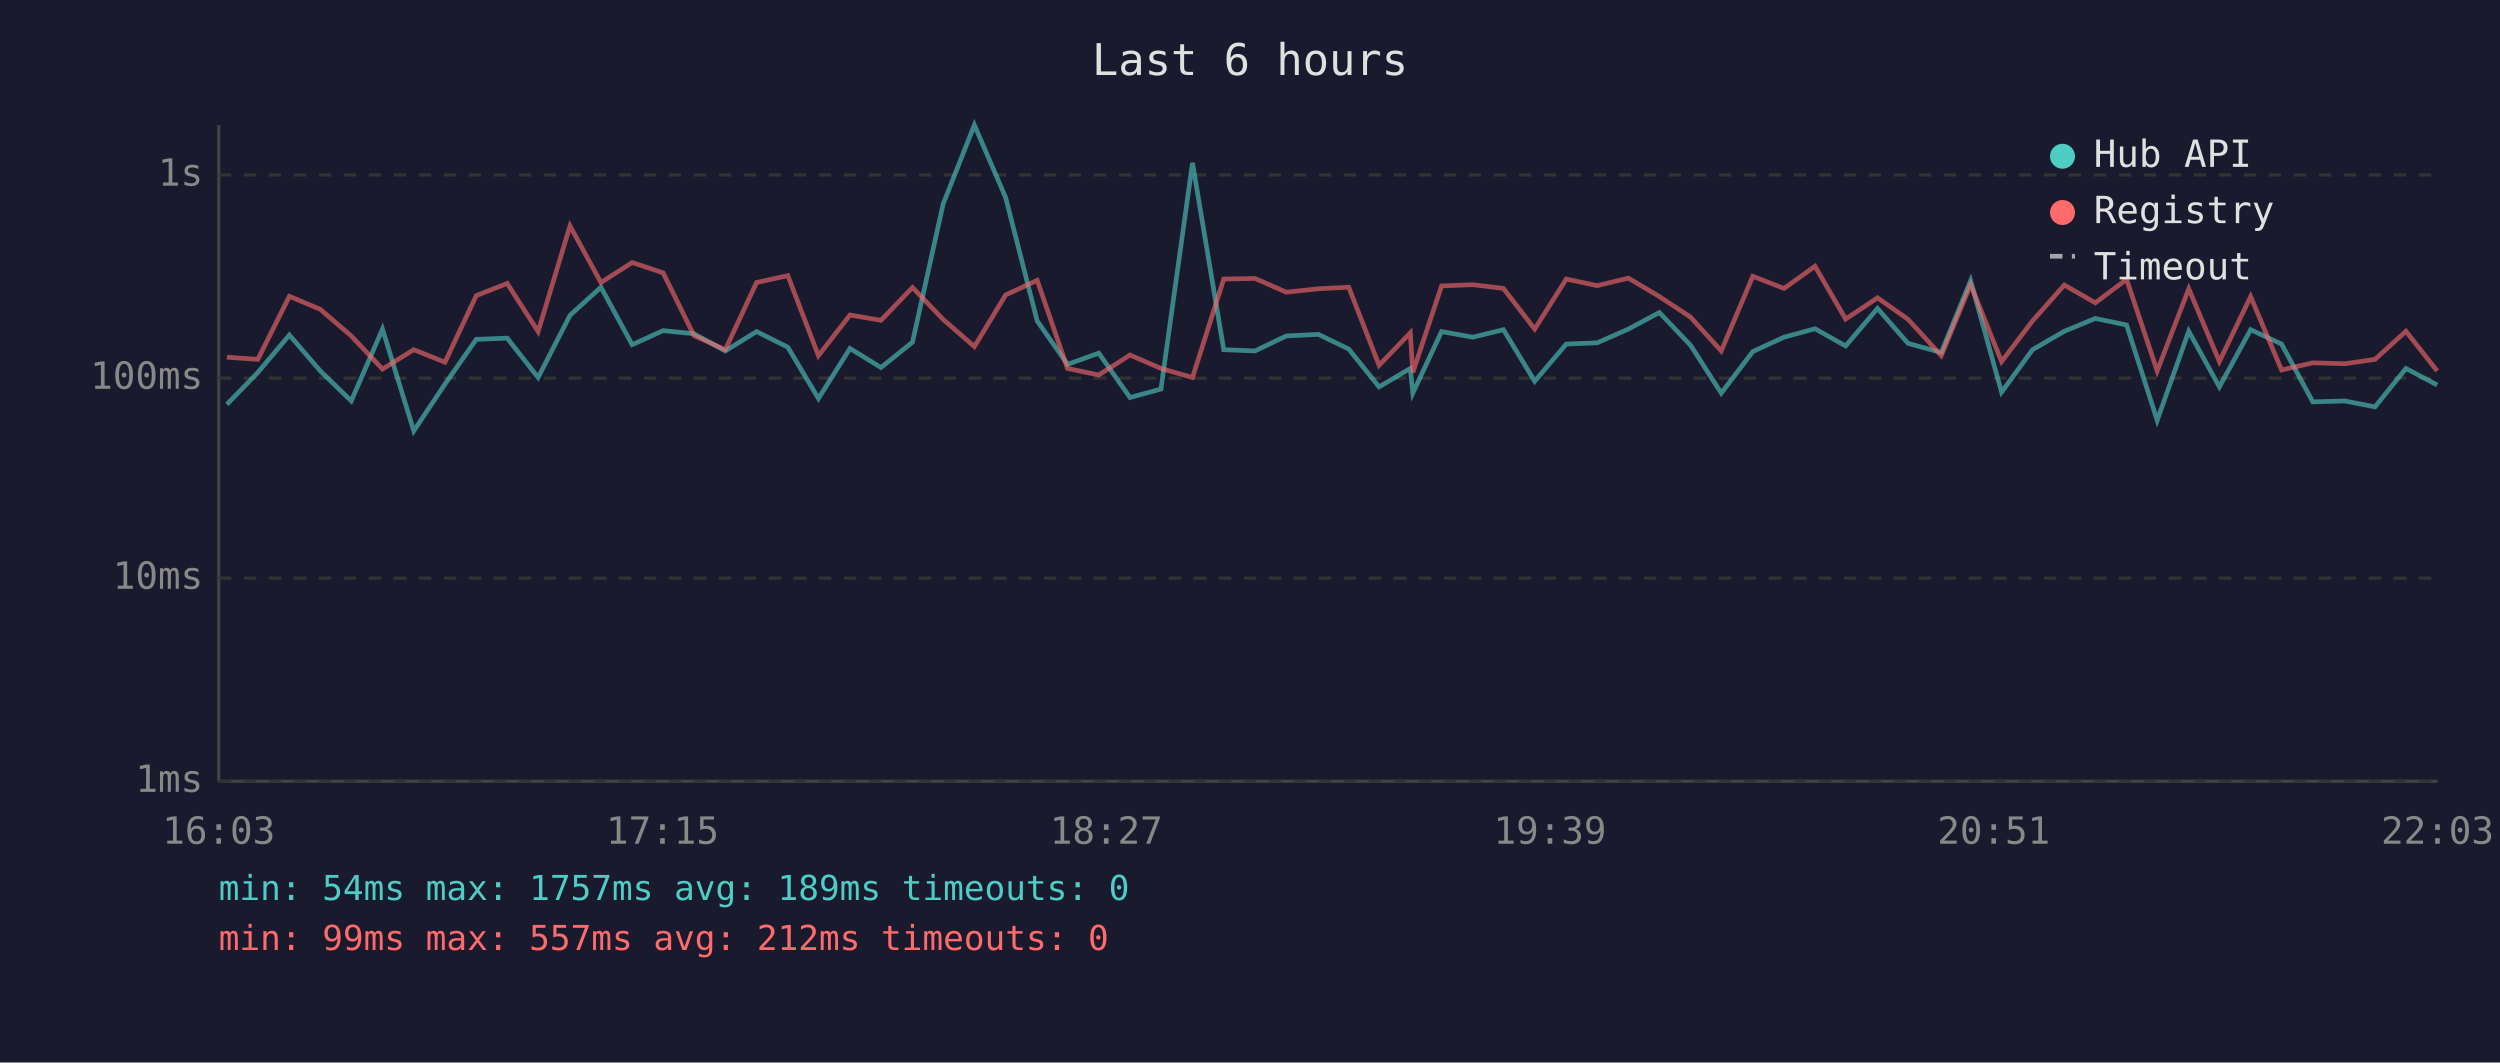
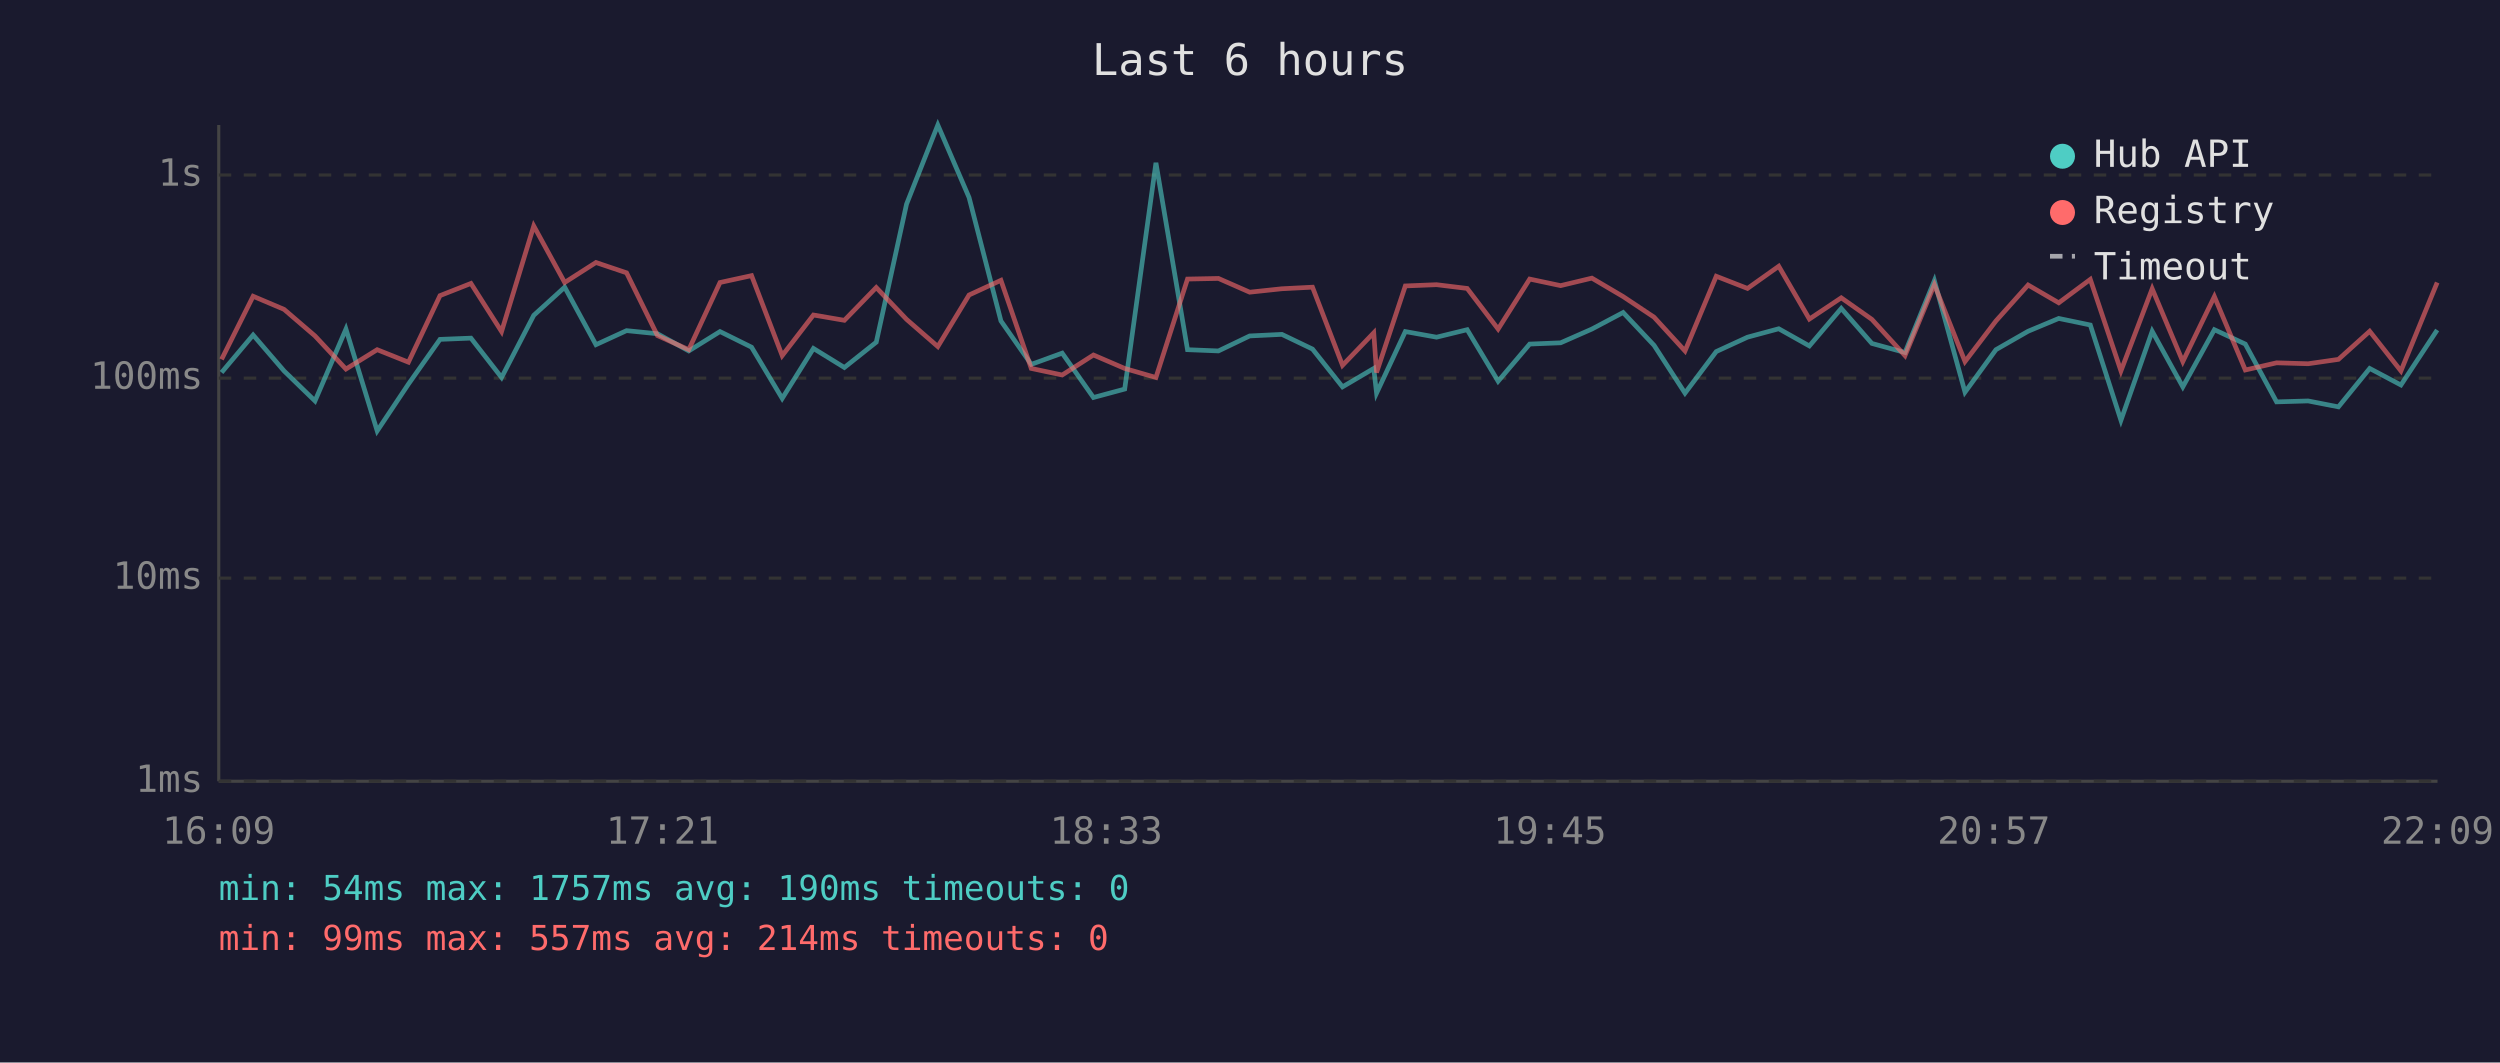
<svg xmlns="http://www.w3.org/2000/svg" viewBox="0 0 800 340" font-family="monospace" font-size="12">
  <rect width="800" height="340" fill="#1a1a2e" />
  <text x="400" y="24" fill="#e0e0e0" font-size="14" text-anchor="middle">Last 6 hours</text>
  <line x1="70" y1="40" x2="70" y2="250" stroke="#444" stroke-width="1" />
  <line x1="70" y1="250" x2="780" y2="250" stroke="#444" stroke-width="1" />
  <line x1="70" y1="250" x2="780" y2="250" stroke="#333" stroke-width="1" stroke-dasharray="4" />
  <text x="65" y="250" fill="#888" text-anchor="end" dominant-baseline="middle">1ms</text>
  <line x1="70" y1="185" x2="780" y2="185" stroke="#333" stroke-width="1" stroke-dasharray="4" />
  <text x="65" y="185" fill="#888" text-anchor="end" dominant-baseline="middle">10ms</text>
  <line x1="70" y1="121" x2="780" y2="121" stroke="#333" stroke-width="1" stroke-dasharray="4" />
  <text x="65" y="121" fill="#888" text-anchor="end" dominant-baseline="middle">100ms</text>
  <line x1="70" y1="56" x2="780" y2="56" stroke="#333" stroke-width="1" stroke-dasharray="4" />
  <text x="65" y="56" fill="#888" text-anchor="end" dominant-baseline="middle">1s</text>
-   <text x="70" y="270" fill="#888" text-anchor="middle">16:03</text>
-   <text x="212" y="270" fill="#888" text-anchor="middle">17:15</text>
-   <text x="354" y="270" fill="#888" text-anchor="middle">18:27</text>
-   <text x="496" y="270" fill="#888" text-anchor="middle">19:39</text>
-   <text x="638" y="270" fill="#888" text-anchor="middle">20:51</text>
-   <text x="780" y="270" fill="#888" text-anchor="middle">22:03</text>
-   <polyline points="72.6,129.4 82.5,119.2 92.6,107.2 102.5,118.7 112.4,128.3 122.4,105.3 132.4,137.9 142.4,122.9 152.4,108.6 162.3,108.2 172.2,120.8 182.4,100.9 192.3,91.9 202.3,110.3 212.2,105.8 222.1,106.8 232.1,112.3 242.1,106.1 252.1,111.1 261.9,127.5 272.0,111.5 281.9,117.6 292.0,109.5 301.8,65.3 311.8,40.0 321.8,63.2 331.9,102.7 341.6,116.6 351.6,113.0 361.6,127.2 371.5,124.5 381.6,52.1 391.6,111.9 401.6,112.3 411.6,107.5 421.9,107.0 431.6,111.7 441.3,123.8 451.3,117.9 452.1,125.8 461.3,106.1 471.3,107.9 481.1,105.5 491.1,122.0 501.2,110.1 511.1,109.7 521.1,105.3 531.0,100.0 541.0,110.5 550.8,125.8 560.9,112.5 570.9,107.9 580.8,105.2 590.6,110.7 600.8,98.7 610.6,109.9 621.2,112.8 630.6,89.8 640.5,125.5 650.4,111.9 660.6,106.0 670.5,101.9 680.5,104.0 690.3,134.5 700.4,106.0 710.2,123.8 720.2,105.5 730.1,110.1 740.1,128.6 750.3,128.3 760.0,130.2 769.9,117.9 779.9,123.2" fill="none" stroke="#4ecdc4" stroke-width="1.5" opacity="0.6" />
-   <polyline points="72.6,114.3 82.5,115.0 92.6,94.8 102.5,99.0 112.4,107.5 122.4,118.1 132.4,111.9 142.4,115.9 152.4,94.6 162.3,90.7 172.2,106.1 182.4,72.3 192.3,90.4 202.3,84.0 212.2,87.3 222.1,107.4 232.1,111.9 242.1,90.4 252.1,88.2 261.9,113.8 272.0,100.8 281.9,102.5 292.0,92.0 301.8,102.2 311.8,110.9 321.8,94.4 331.9,89.7 341.6,117.9 351.6,120.0 361.6,113.6 371.5,117.9 381.6,120.8 391.6,89.3 401.6,89.1 411.6,93.5 421.9,92.4 431.6,91.9 441.3,116.9 451.3,106.5 452.1,119.2 461.3,91.5 471.3,91.1 481.1,92.3 491.1,105.3 501.2,89.3 511.1,91.4 521.1,89.0 531.0,94.9 541.0,101.5 550.8,112.3 560.9,88.4 570.9,92.3 580.8,85.2 590.6,102.1 600.8,95.3 610.6,102.2 621.2,113.8 630.6,91.1 640.5,115.7 650.4,102.7 660.6,91.2 670.5,96.9 680.5,89.4 690.3,118.7 700.4,92.4 710.2,115.7 720.2,94.9 730.1,118.4 740.1,116.1 750.3,116.4 760.0,115.0 769.9,106.0 779.9,118.7" fill="none" stroke="#ff6b6b" stroke-width="1.5" opacity="0.6" />
+   <text x="70" y="270" fill="#888" text-anchor="middle">16:09</text>
+   <text x="212" y="270" fill="#888" text-anchor="middle">17:21</text>
+   <text x="354" y="270" fill="#888" text-anchor="middle">18:33</text>
+   <text x="496" y="270" fill="#888" text-anchor="middle">19:45</text>
+   <text x="638" y="270" fill="#888" text-anchor="middle">20:57</text>
+   <text x="780" y="270" fill="#888" text-anchor="middle">22:09</text>
+   <polyline points="70.9,119.2 81.0,107.2 90.9,118.7 100.8,128.3 110.7,105.3 120.7,137.9 130.7,122.9 140.8,108.6 150.7,108.2 160.5,120.8 170.8,100.9 180.7,91.9 190.7,110.3 200.5,105.8 210.4,106.8 220.4,112.3 230.4,106.1 240.5,111.1 250.3,127.5 260.3,111.5 270.2,117.6 280.4,109.5 290.1,65.3 300.1,40.0 310.1,63.2 320.3,102.7 330.0,116.6 339.9,113.0 349.9,127.2 359.9,124.5 369.9,52.1 380.0,111.9 389.9,112.3 399.9,107.5 410.2,107.0 420.0,111.7 429.6,123.8 439.6,117.9 440.5,125.8 449.7,106.1 459.7,107.9 469.5,105.5 479.4,122.0 489.5,110.1 499.4,109.7 509.4,105.3 519.4,100.0 529.3,110.5 539.2,125.8 549.2,112.5 559.2,107.9 569.2,105.2 579.0,110.7 589.2,98.7 599.0,109.9 609.6,112.8 619.0,89.8 628.8,125.5 638.7,111.9 649.0,106.0 658.8,101.9 668.9,104.0 678.7,134.5 688.7,106.0 698.5,123.8 708.6,105.5 718.5,110.1 728.5,128.6 738.6,128.3 748.3,130.2 758.3,117.9 768.3,123.2 779.9,105.6" fill="none" stroke="#4ecdc4" stroke-width="1.5" opacity="0.6" />
+   <polyline points="70.9,115.0 81.0,94.8 90.9,99.0 100.8,107.5 110.7,118.1 120.7,111.9 130.7,115.9 140.8,94.6 150.7,90.7 160.5,106.1 170.8,72.3 180.7,90.4 190.7,84.0 200.5,87.3 210.4,107.4 220.4,111.9 230.4,90.4 240.5,88.2 250.3,113.8 260.3,100.8 270.2,102.5 280.4,92.0 290.1,102.2 300.1,110.9 310.1,94.4 320.3,89.7 330.0,117.9 339.9,120.0 349.9,113.6 359.9,117.9 369.9,120.8 380.0,89.3 389.9,89.1 399.9,93.5 410.2,92.4 420.0,91.9 429.6,116.9 439.6,106.5 440.5,119.2 449.7,91.5 459.7,91.1 469.5,92.3 479.4,105.3 489.5,89.3 499.4,91.4 509.4,89.0 519.4,94.9 529.3,101.5 539.2,112.3 549.2,88.4 559.2,92.3 569.2,85.2 579.0,102.1 589.2,95.3 599.0,102.2 609.6,113.8 619.0,91.1 628.8,115.7 638.7,102.7 649.0,91.2 658.8,96.9 668.9,89.4 678.7,118.7 688.7,92.4 698.5,115.7 708.6,94.9 718.5,118.4 728.5,116.1 738.6,116.4 748.3,115.0 758.3,106.0 768.3,118.7 779.9,90.4" fill="none" stroke="#ff6b6b" stroke-width="1.5" opacity="0.6" />
  <circle cx="660" cy="50" r="4" fill="#4ecdc4" />
  <text x="670" y="50" fill="#e0e0e0" dominant-baseline="middle">Hub API</text>
  <circle cx="660" cy="68" r="4" fill="#ff6b6b" />
  <text x="670" y="68" fill="#e0e0e0" dominant-baseline="middle">Registry</text>
  <line x1="656" y1="82" x2="664" y2="82" stroke="#e0e0e0" stroke-width="1.5" stroke-dasharray="4,3" opacity="0.7" />
  <text x="670" y="86" fill="#e0e0e0" dominant-baseline="middle">Timeout</text>
-   <text x="70" y="288" fill="#4ecdc4" font-size="11">min: 54ms  max: 1757ms  avg: 189ms  timeouts: 0</text>
-   <text x="70" y="304" fill="#ff6b6b" font-size="11">min: 99ms  max: 557ms  avg: 212ms  timeouts: 0</text>
+   <text x="70" y="288" fill="#4ecdc4" font-size="11">min: 54ms  max: 1757ms  avg: 190ms  timeouts: 0</text>
+   <text x="70" y="304" fill="#ff6b6b" font-size="11">min: 99ms  max: 557ms  avg: 214ms  timeouts: 0</text>
</svg>
